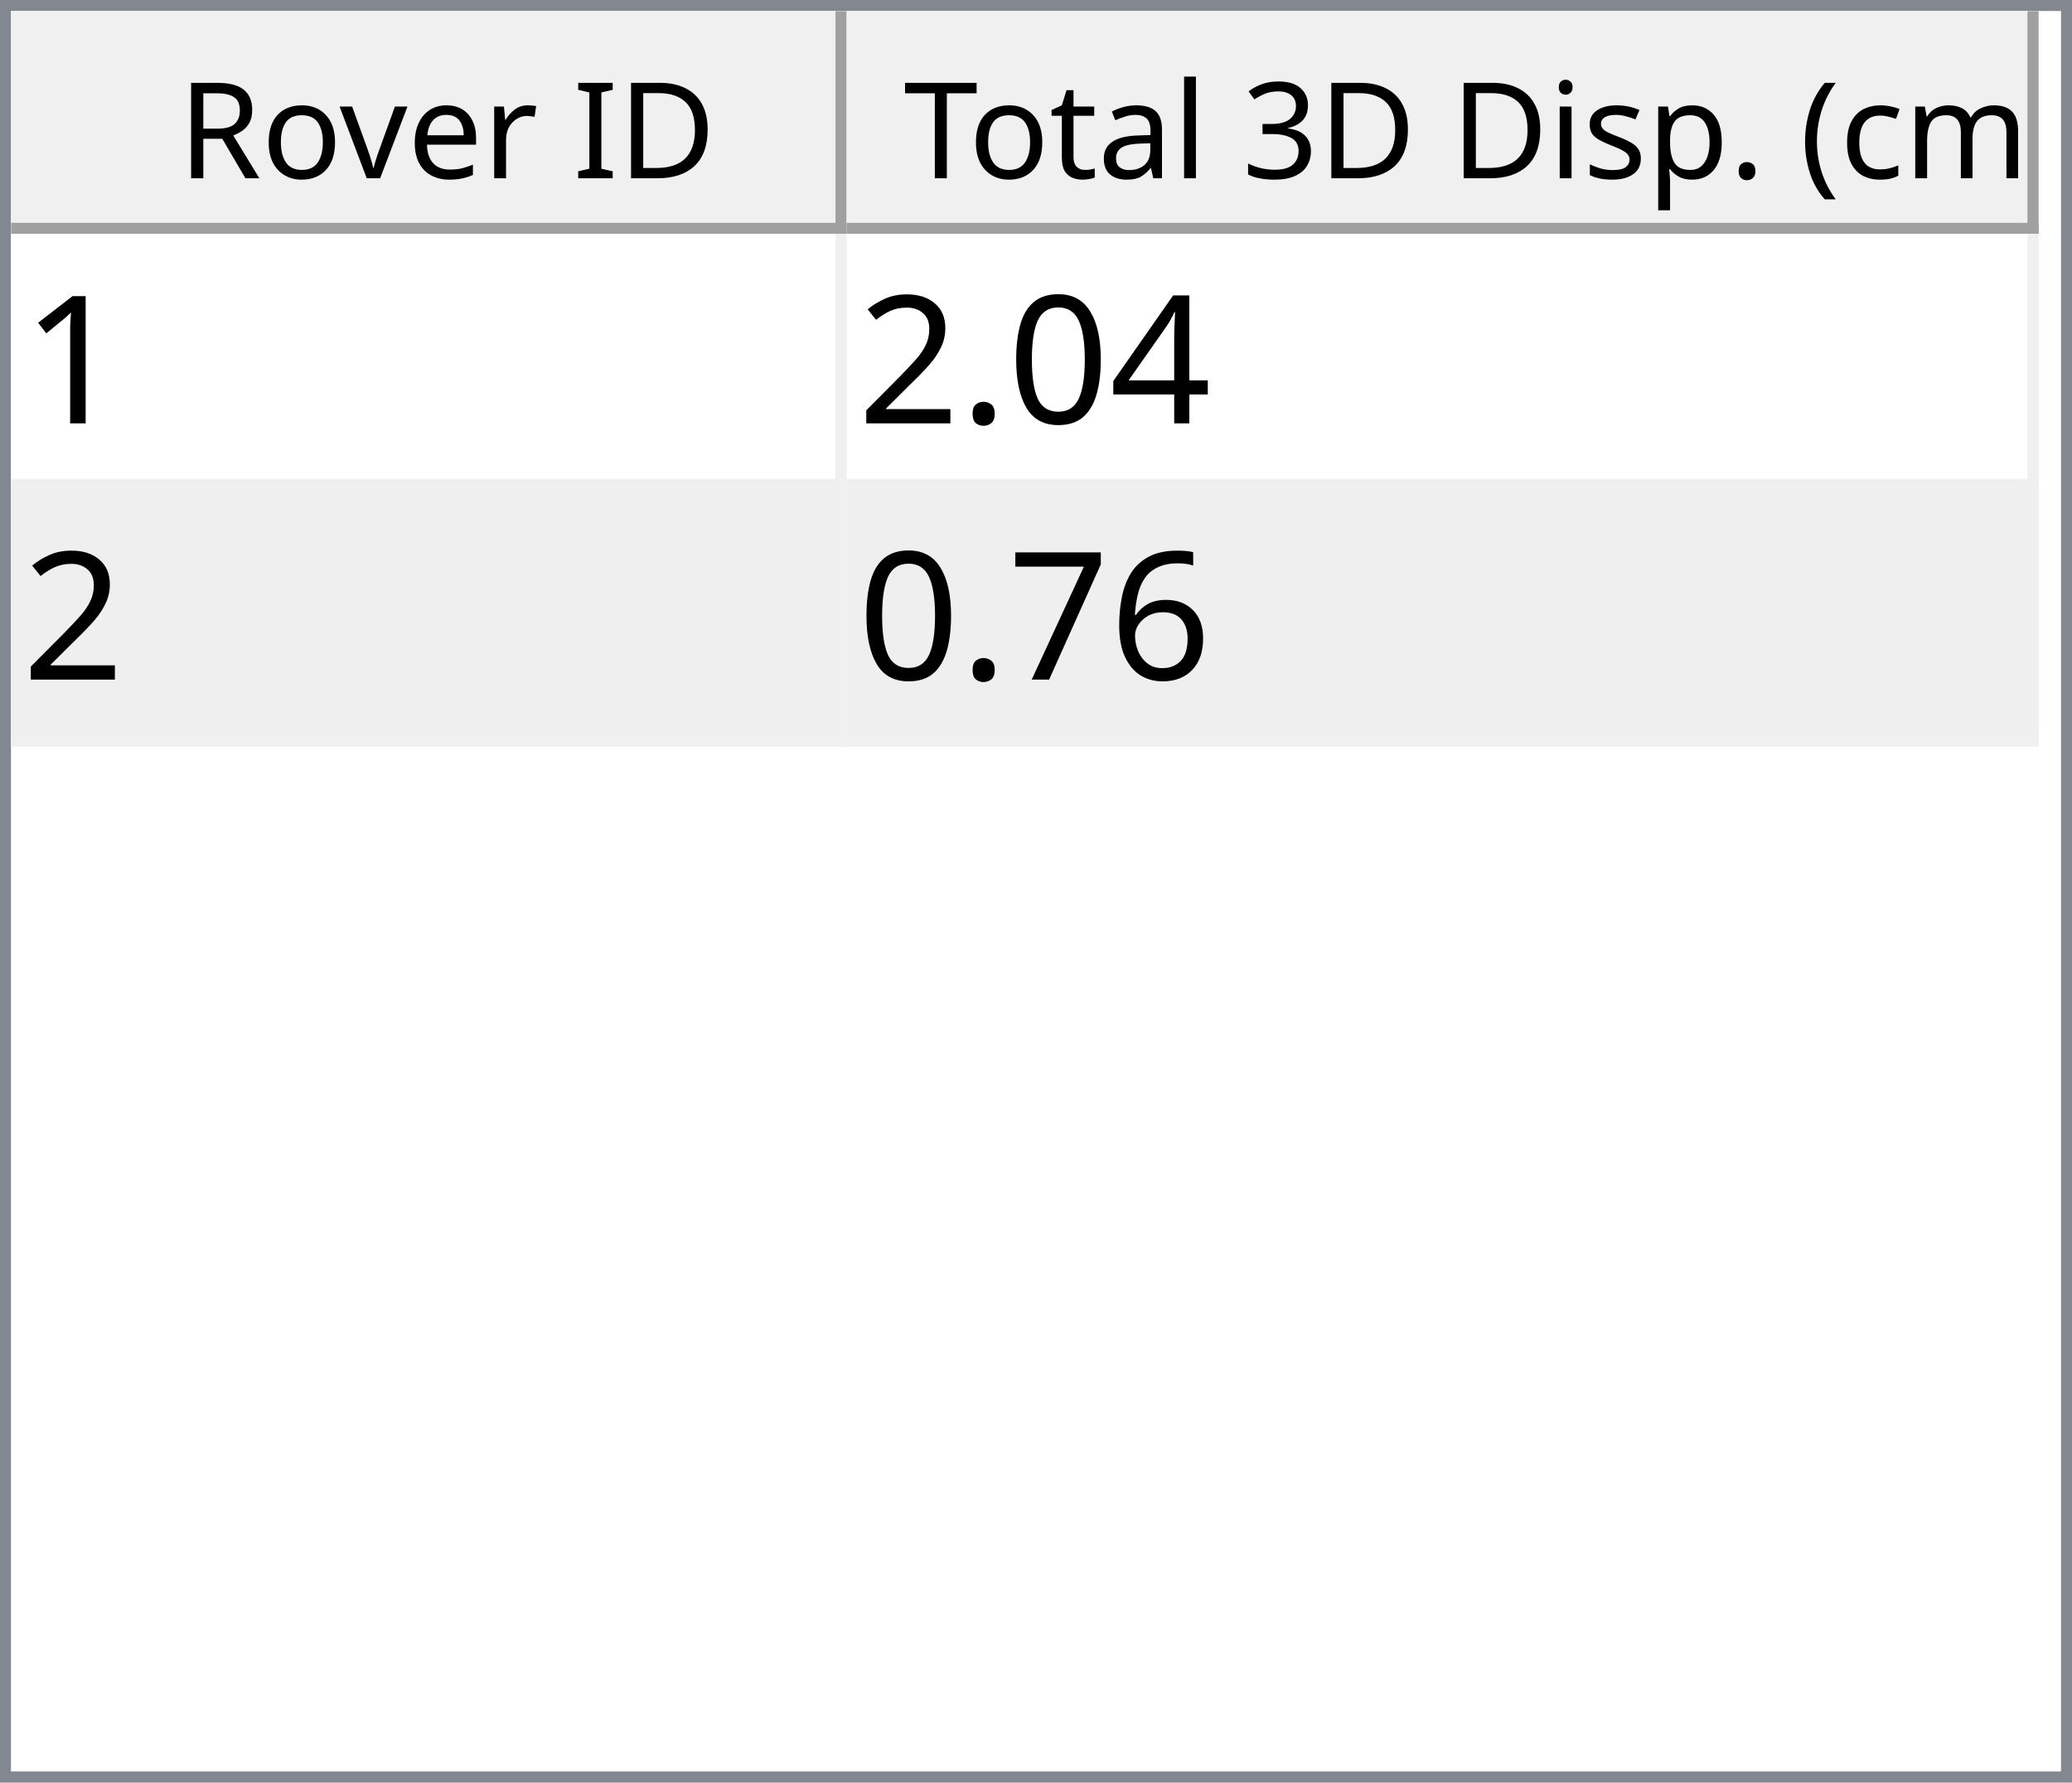
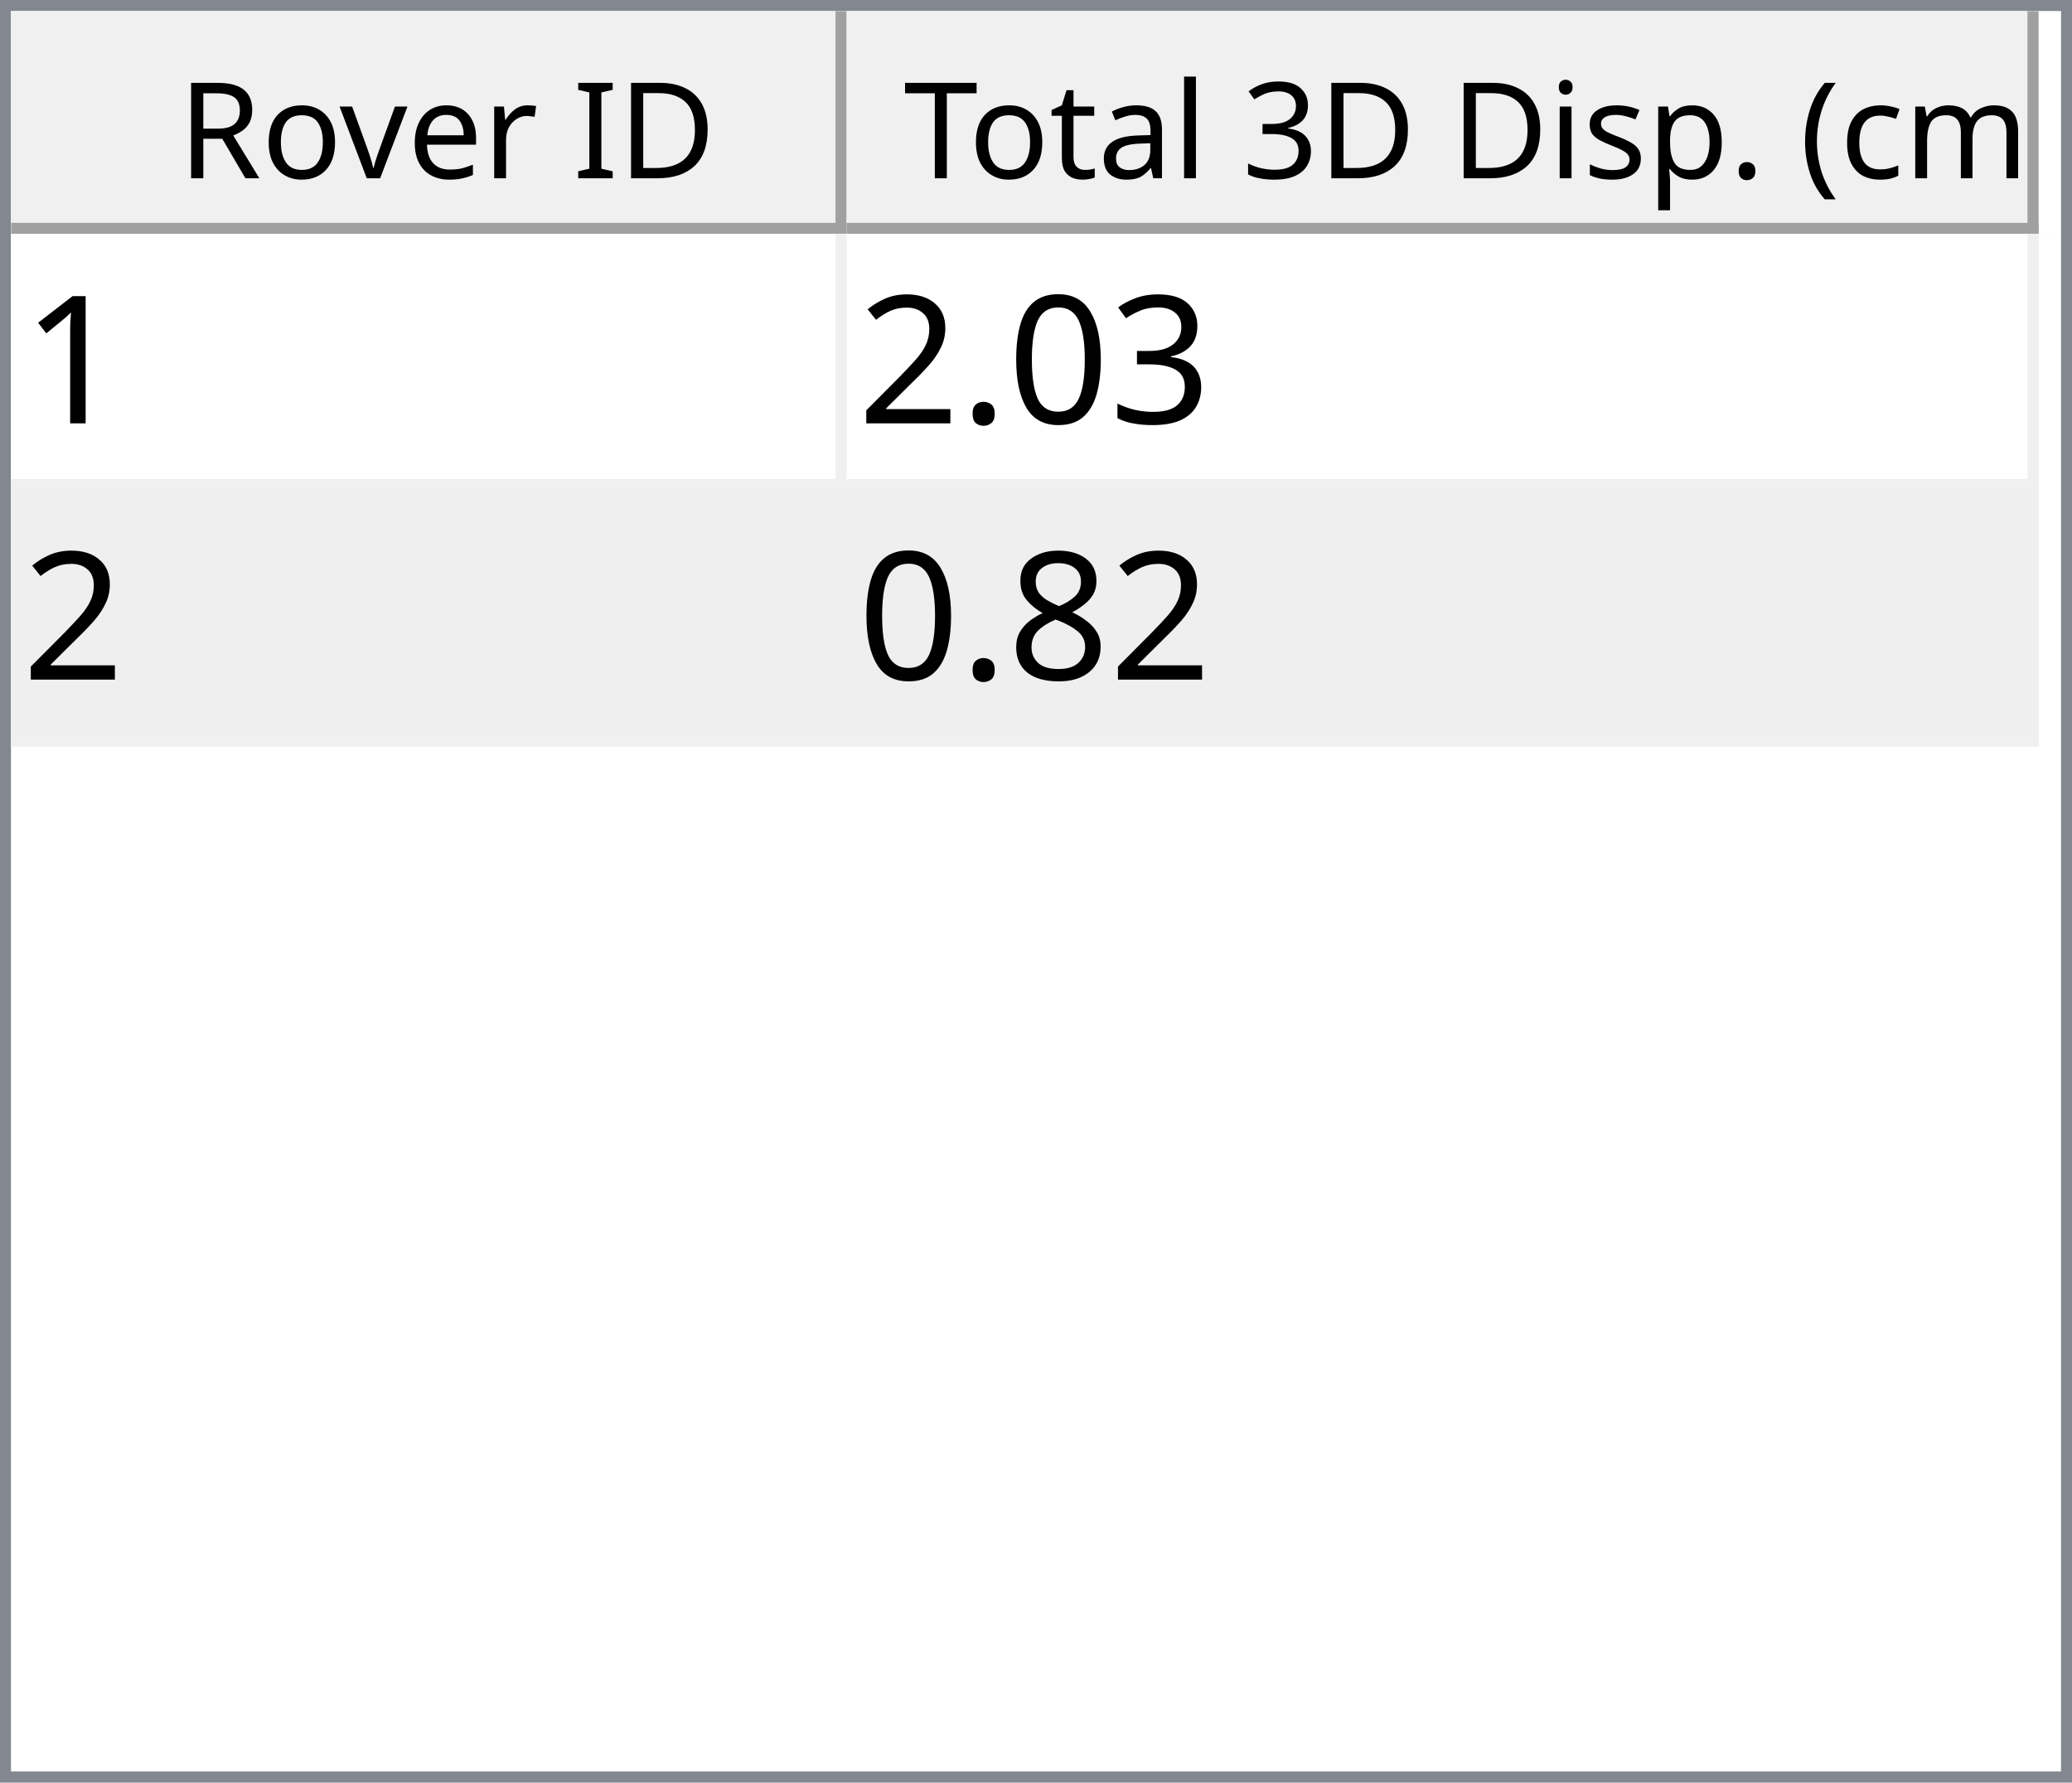
<svg xmlns="http://www.w3.org/2000/svg" style="fill-opacity:1; color-rendering:auto; color-interpolation:auto; text-rendering:auto; stroke:black; stroke-linecap:square; stroke-miterlimit:10; shape-rendering:auto; stroke-opacity:1; fill:black; stroke-dasharray:none; font-weight:normal; stroke-width:1; font-family:'Dialog'; font-style:normal; stroke-linejoin:miter; font-size:12px; stroke-dashoffset:0; image-rendering:auto;" width="186" height="160">
  <defs id="genericDefs" />
  <g>
    <defs id="defs1">
      <clipPath clipPathUnits="userSpaceOnUse" id="clipPath1">
        <path d="M0 0 L186 0 L186 160 L0 160 L0 0 Z" />
      </clipPath>
      <clipPath clipPathUnits="userSpaceOnUse" id="clipPath2">
        <path d="M0 0 L0 160 L186 160 L186 0 Z" />
      </clipPath>
      <clipPath clipPathUnits="userSpaceOnUse" id="clipPath3">
        <path d="M0 0 L0 20 L184 20 L184 0 Z" />
      </clipPath>
      <clipPath clipPathUnits="userSpaceOnUse" id="clipPath4">
        <path d="M0 0 L0 20 L75 20 L75 0 Z" />
      </clipPath>
      <clipPath clipPathUnits="userSpaceOnUse" id="clipPath5">
        <path d="M1 1 L1 19 L74 19 L74 1 Z" />
      </clipPath>
      <clipPath clipPathUnits="userSpaceOnUse" id="clipPath6">
        <path d="M0 0 L0 18 L73 18 L73 0 Z" />
      </clipPath>
      <clipPath clipPathUnits="userSpaceOnUse" id="clipPath7">
        <path d="M-0.5 -0.5 L-0.5 19.5 L74.5 19.5 L74.5 -0.5 Z" />
      </clipPath>
      <clipPath clipPathUnits="userSpaceOnUse" id="clipPath8">
        <path d="M0 0 L0 20 L107 20 L107 0 Z" />
      </clipPath>
      <clipPath clipPathUnits="userSpaceOnUse" id="clipPath9">
        <path d="M1 1 L1 19 L106 19 L106 1 Z" />
      </clipPath>
      <clipPath clipPathUnits="userSpaceOnUse" id="clipPath10">
        <path d="M0 0 L0 18 L105 18 L105 0 Z" />
      </clipPath>
      <clipPath clipPathUnits="userSpaceOnUse" id="clipPath11">
        <path d="M-0.5 -0.5 L-0.5 19.5 L106.5 19.5 L106.5 -0.5 Z" />
      </clipPath>
      <clipPath clipPathUnits="userSpaceOnUse" id="clipPath12">
        <path d="M0 0 L0 138 L184 138 L184 0 Z" />
      </clipPath>
      <clipPath clipPathUnits="userSpaceOnUse" id="clipPath13">
        <path d="M0 0 L0 46 L182 46 L182 0 Z" />
      </clipPath>
      <clipPath clipPathUnits="userSpaceOnUse" id="clipPath14">
        <path d="M-0.5 -0.5 L-0.5 45.5 L181.5 45.5 L181.5 -0.5 Z" />
      </clipPath>
      <clipPath clipPathUnits="userSpaceOnUse" id="clipPath15">
        <path d="M0 0 L0 22 L74 22 L74 0 Z" />
      </clipPath>
      <clipPath clipPathUnits="userSpaceOnUse" id="clipPath16">
        <path d="M0 0 L0 22 L106 22 L106 0 Z" />
      </clipPath>
      <font horiz-adv-x="64.551" id="font1">
        <font-face ascent="107.91" descent="25.098" units-per-em="100" style="font-style:normal; font-family:Segoe UI; font-weight:normal;" />
        <missing-glyph horiz-adv-x="64.551" d="M8.109 0 L8.109 68.266 L56.453 68.266 L56.453 0 L8.109 0 ZM15.328 7.234 L49.219 7.234 L49.219 61.031 L15.328 61.031 L15.328 7.234 Z" />
        <glyph unicode="D" horiz-adv-x="70.117" d="M9.188 0 L9.188 70.016 L28.516 70.016 Q65.531 70.016 65.531 35.891 Q65.531 19.672 55.25 9.836 Q44.969 0 27.734 0 L9.188 0 ZM17.391 62.594 L17.391 7.422 L27.828 7.422 Q41.609 7.422 49.273 14.797 Q56.938 22.172 56.938 35.688 Q56.938 62.594 28.328 62.594 L17.391 62.594 Z" />
        <glyph unicode="I" horiz-adv-x="26.611" d="M17.391 0 L9.188 0 L9.188 70.016 L17.391 70.016 L17.391 0 Z" />
        <glyph unicode=" " horiz-adv-x="27.393" d="" />
        <glyph unicode="r" horiz-adv-x="34.766" d="M34.188 41.891 Q32.078 43.5 28.125 43.5 Q23 43.5 19.555 38.672 Q16.109 33.844 16.109 25.484 L16.109 0 L8.109 0 L8.109 50 L16.109 50 L16.109 39.703 L16.312 39.703 Q18.016 44.969 21.531 47.922 Q25.047 50.875 29.391 50.875 Q32.516 50.875 34.188 50.203 L34.188 41.891 Z" />
        <glyph unicode="e" horiz-adv-x="52.295" d="M48.297 23 L12.984 23 Q13.188 14.656 17.484 10.109 Q21.781 5.562 29.297 5.562 Q37.75 5.562 44.828 11.141 L44.828 3.609 Q38.234 -1.172 27.391 -1.172 Q16.797 -1.172 10.742 5.641 Q4.688 12.453 4.688 24.812 Q4.688 36.469 11.305 43.82 Q17.922 51.172 27.734 51.172 Q37.547 51.172 42.922 44.828 Q48.297 38.484 48.297 27.203 L48.297 23 ZM40.094 29.781 Q40.047 36.719 36.75 40.578 Q33.453 44.438 27.594 44.438 Q21.922 44.438 17.969 40.383 Q14.016 36.328 13.094 29.781 L40.094 29.781 Z" />
        <glyph unicode="v" horiz-adv-x="47.9" d="M47.406 50 L27.484 0 L19.625 0 L0.688 50 L9.469 50 L22.172 13.672 Q23.578 9.672 23.922 6.688 L24.125 6.688 Q24.609 10.453 25.688 13.484 L38.969 50 L47.406 50 Z" />
        <glyph unicode="o" horiz-adv-x="58.594" d="M29 -1.172 Q17.922 -1.172 11.305 5.836 Q4.688 12.844 4.688 24.422 Q4.688 37.016 11.57 44.094 Q18.453 51.172 30.172 51.172 Q41.359 51.172 47.633 44.289 Q53.906 37.406 53.906 25.203 Q53.906 13.234 47.141 6.031 Q40.375 -1.172 29 -1.172 ZM29.594 44.438 Q21.875 44.438 17.383 39.188 Q12.891 33.938 12.891 24.703 Q12.891 15.828 17.43 10.695 Q21.969 5.562 29.594 5.562 Q37.359 5.562 41.531 10.594 Q45.703 15.625 45.703 24.906 Q45.703 34.281 41.531 39.359 Q37.359 44.438 29.594 44.438 Z" />
        <glyph unicode="R" horiz-adv-x="59.814" d="M59.375 0 L49.609 0 L37.891 19.625 Q36.281 22.359 34.766 24.289 Q33.25 26.219 31.664 27.438 Q30.078 28.656 28.25 29.219 Q26.422 29.781 24.125 29.781 L17.391 29.781 L17.391 0 L9.188 0 L9.188 70.016 L30.078 70.016 Q34.672 70.016 38.555 68.867 Q42.438 67.719 45.289 65.375 Q48.141 63.031 49.758 59.547 Q51.375 56.062 51.375 51.375 Q51.375 47.703 50.273 44.656 Q49.172 41.609 47.148 39.211 Q45.125 36.812 42.266 35.133 Q39.406 33.453 35.844 32.516 L35.844 32.328 Q37.594 31.547 38.891 30.547 Q40.188 29.547 41.359 28.18 Q42.531 26.812 43.68 25.078 Q44.828 23.344 46.234 21.047 L59.375 0 ZM17.391 62.594 L17.391 37.203 L28.516 37.203 Q31.594 37.203 34.203 38.133 Q36.812 39.062 38.719 40.797 Q40.625 42.531 41.703 45.047 Q42.781 47.562 42.781 50.688 Q42.781 56.297 39.141 59.445 Q35.5 62.594 28.609 62.594 L17.391 62.594 Z" />
        <glyph unicode=")" horiz-adv-x="30.176" d="M8.297 -15.922 L1.172 -15.922 Q16.406 2.344 16.406 26.812 Q16.406 51.469 1.078 70.016 L8.297 70.016 Q23.531 52.156 23.531 26.703 Q23.531 1.375 8.297 -15.922 Z" />
        <glyph unicode="m" horiz-adv-x="86.133" d="M79.109 0 L71.094 0 L71.094 28.719 Q71.094 37.016 68.531 40.727 Q65.969 44.438 59.906 44.438 Q54.781 44.438 51.195 39.75 Q47.609 35.062 47.609 28.516 L47.609 0 L39.594 0 L39.594 29.688 Q39.594 44.438 28.219 44.438 Q22.953 44.438 19.531 40.016 Q16.109 35.594 16.109 28.516 L16.109 0 L8.109 0 L8.109 50 L16.109 50 L16.109 42.094 L16.312 42.094 Q21.625 51.172 31.844 51.172 Q36.969 51.172 40.773 48.312 Q44.578 45.453 46 40.828 Q51.562 51.172 62.594 51.172 Q79.109 51.172 79.109 30.812 L79.109 0 Z" />
        <glyph unicode="c" horiz-adv-x="46.191" d="M42.188 2.297 Q36.422 -1.172 28.516 -1.172 Q17.828 -1.172 11.258 5.789 Q4.688 12.75 4.688 23.828 Q4.688 36.188 11.766 43.68 Q18.844 51.172 30.672 51.172 Q37.25 51.172 42.281 48.734 L42.281 40.531 Q36.719 44.438 30.375 44.438 Q22.703 44.438 17.797 38.945 Q12.891 33.453 12.891 24.516 Q12.891 15.719 17.508 10.641 Q22.125 5.562 29.891 5.562 Q36.422 5.562 42.188 9.906 L42.188 2.297 Z" />
        <glyph unicode="(" horiz-adv-x="30.176" d="M29.109 -15.922 L21.969 -15.922 Q6.844 1.375 6.844 26.703 Q6.844 52.156 21.969 70.016 L29.203 70.016 Q13.875 51.469 13.875 26.812 Q13.875 2.344 29.109 -15.922 Z" />
        <glyph unicode="." horiz-adv-x="21.68" d="M10.891 -1.078 Q8.641 -1.078 7.055 0.539 Q5.469 2.156 5.469 4.391 Q5.469 6.641 7.055 8.273 Q8.641 9.906 10.891 9.906 Q13.188 9.906 14.797 8.273 Q16.406 6.641 16.406 4.391 Q16.406 2.156 14.797 0.539 Q13.188 -1.078 10.891 -1.078 Z" />
        <glyph unicode="p" horiz-adv-x="58.789" d="M16.312 7.234 L16.109 7.234 L16.109 -23 L8.109 -23 L8.109 50 L16.109 50 L16.109 41.219 L16.312 41.219 Q22.219 51.172 33.594 51.172 Q43.266 51.172 48.688 44.461 Q54.109 37.75 54.109 26.469 Q54.109 13.922 48 6.375 Q41.891 -1.172 31.297 -1.172 Q21.578 -1.172 16.312 7.234 ZM16.109 27.391 L16.109 20.406 Q16.109 14.203 20.141 9.883 Q24.172 5.562 30.375 5.562 Q37.641 5.562 41.773 11.133 Q45.906 16.703 45.906 26.609 Q45.906 34.969 42.047 39.703 Q38.188 44.438 31.594 44.438 Q24.609 44.438 20.359 39.578 Q16.109 34.719 16.109 27.391 Z" />
        <glyph unicode="s" horiz-adv-x="42.432" d="M5.078 1.812 L5.078 10.406 Q11.625 5.562 19.484 5.562 Q30.031 5.562 30.031 12.594 Q30.031 14.594 29.125 15.992 Q28.219 17.391 26.68 18.461 Q25.141 19.531 23.07 20.383 Q21 21.234 18.609 22.172 Q15.281 23.484 12.766 24.828 Q10.25 26.172 8.57 27.859 Q6.891 29.547 6.031 31.695 Q5.172 33.844 5.172 36.719 Q5.172 40.234 6.789 42.945 Q8.406 45.656 11.086 47.484 Q13.766 49.312 17.211 50.242 Q20.656 51.172 24.312 51.172 Q30.812 51.172 35.938 48.922 L35.938 40.828 Q30.422 44.438 23.25 44.438 Q21 44.438 19.195 43.922 Q17.391 43.406 16.094 42.477 Q14.797 41.547 14.086 40.258 Q13.375 38.969 13.375 37.406 Q13.375 35.453 14.086 34.133 Q14.797 32.812 16.164 31.789 Q17.531 30.766 19.484 29.938 Q21.438 29.109 23.922 28.125 Q27.25 26.859 29.883 25.516 Q32.516 24.172 34.375 22.484 Q36.234 20.797 37.234 18.602 Q38.234 16.406 38.234 13.375 Q38.234 9.672 36.602 6.938 Q34.969 4.203 32.234 2.398 Q29.5 0.594 25.93 -0.289 Q22.359 -1.172 18.453 -1.172 Q10.75 -1.172 5.078 1.812 Z" />
        <glyph unicode="i" horiz-adv-x="24.219" d="M12.203 62.703 Q10.062 62.703 8.547 64.164 Q7.031 65.625 7.031 67.875 Q7.031 70.125 8.547 71.609 Q10.062 73.094 12.203 73.094 Q14.406 73.094 15.945 71.609 Q17.484 70.125 17.484 67.875 Q17.484 65.719 15.945 64.211 Q14.406 62.703 12.203 62.703 ZM16.109 0 L8.109 0 L8.109 50 L16.109 50 L16.109 0 Z" />
        <glyph unicode="3" horiz-adv-x="53.906" d="M46.531 19.828 Q46.531 15.094 44.75 11.211 Q42.969 7.328 39.719 4.57 Q36.469 1.812 31.93 0.297 Q27.391 -1.219 21.922 -1.219 Q11.922 -1.219 6 2.594 L6 11.188 Q13.094 5.609 22.219 5.609 Q25.875 5.609 28.828 6.539 Q31.781 7.469 33.906 9.227 Q36.031 10.984 37.18 13.477 Q38.328 15.969 38.328 19.094 Q38.328 32.812 18.797 32.812 L12.984 32.812 L12.984 39.594 L18.5 39.594 Q35.797 39.594 35.797 52.484 Q35.797 64.406 22.609 64.406 Q15.188 64.406 8.688 59.422 L8.688 67.188 Q15.375 71.188 24.609 71.188 Q29 71.188 32.57 69.969 Q36.141 68.75 38.68 66.555 Q41.219 64.359 42.609 61.281 Q44 58.203 44 54.5 Q44 40.672 30.031 36.719 L30.031 36.531 Q33.594 36.141 36.625 34.797 Q39.656 33.453 41.852 31.305 Q44.047 29.156 45.289 26.25 Q46.531 23.344 46.531 19.828 Z" />
        <glyph unicode="l" horiz-adv-x="24.219" d="M16.109 0 L8.109 0 L8.109 74.031 L16.109 74.031 L16.109 0 Z" />
        <glyph unicode="a" horiz-adv-x="50.879" d="M43.891 0 L35.891 0 L35.891 7.812 L35.688 7.812 Q30.469 -1.172 20.312 -1.172 Q12.844 -1.172 8.617 2.781 Q4.391 6.734 4.391 13.281 Q4.391 27.297 20.906 29.594 L35.891 31.688 Q35.891 44.438 25.594 44.438 Q16.547 44.438 9.281 38.281 L9.281 46.484 Q16.656 51.172 26.266 51.172 Q43.891 51.172 43.891 32.516 L43.891 0 ZM35.891 25.297 L23.828 23.641 Q18.266 22.859 15.43 20.875 Q12.594 18.891 12.594 13.875 Q12.594 10.203 15.211 7.883 Q17.828 5.562 22.172 5.562 Q28.125 5.562 32.008 9.742 Q35.891 13.922 35.891 20.312 L35.891 25.297 Z" />
        <glyph unicode="t" horiz-adv-x="33.887" d="M31.297 0.484 Q28.469 -1.078 23.828 -1.078 Q10.688 -1.078 10.688 13.578 L10.688 43.172 L2.094 43.172 L2.094 50 L10.688 50 L10.688 62.203 L18.703 64.797 L18.703 50 L31.297 50 L31.297 43.172 L18.703 43.172 L18.703 14.984 Q18.703 9.969 20.414 7.82 Q22.125 5.672 26.078 5.672 Q29.109 5.672 31.297 7.328 L31.297 0.484 Z" />
        <glyph unicode="T" horiz-adv-x="52.393" d="M50.594 62.594 L30.375 62.594 L30.375 0 L22.172 0 L22.172 62.594 L2 62.594 L2 70.016 L50.594 70.016 L50.594 62.594 Z" />
      </font>
      <font horiz-adv-x="75.0" id="font2">
        <font-face ascent="100.537" descent="21.973" units-per-em="100" style="font-style:normal; font-family:sans-serif; font-weight:normal;" />
        <missing-glyph horiz-adv-x="75.0" d="M12.5 0 L12.5 62.5 L62.5 62.5 L62.5 0 L12.5 0 ZM14.062 1.562 L60.938 1.562 L60.938 60.938 L14.062 60.938 L14.062 1.562 Z" />
        <glyph unicode="1" horiz-adv-x="55.615" d="M37.25 0 L28.469 0 L28.469 56 Q25.297 52.984 20.141 49.953 Q14.984 46.922 10.891 45.406 L10.891 53.906 Q18.266 57.375 23.781 62.305 Q29.297 67.234 31.594 71.875 L37.25 71.875 L37.25 0 Z" />
-         <glyph unicode="4" horiz-adv-x="55.615" d="M32.328 0 L32.328 17.141 L1.266 17.141 L1.266 25.203 L33.938 71.578 L41.109 71.578 L41.109 25.203 L50.781 25.203 L50.781 17.141 L41.109 17.141 L41.109 0 L32.328 0 ZM32.328 25.203 L32.328 57.469 L9.906 25.203 L32.328 25.203 Z" />
+         <glyph unicode="3" horiz-adv-x="55.615" d="M4.203 18.891 L12.984 20.062 Q14.5 12.594 18.141 9.297 Q21.781 6 27 6 Q33.203 6 37.477 10.297 Q41.75 14.594 41.75 20.953 Q41.75 27 37.797 30.93 Q33.844 34.859 27.734 34.859 Q25.25 34.859 21.531 33.891 L22.516 41.609 Q23.391 41.5 23.922 41.5 Q29.547 41.5 34.039 44.43 Q38.531 47.359 38.531 53.469 Q38.531 58.297 35.258 61.477 Q31.984 64.656 26.812 64.656 Q21.688 64.656 18.266 61.43 Q14.844 58.203 13.875 51.766 L5.078 53.328 Q6.688 62.156 12.398 67.016 Q18.109 71.875 26.609 71.875 Q32.469 71.875 37.398 69.359 Q42.328 66.844 44.945 62.5 Q47.562 58.156 47.562 53.266 Q47.562 48.641 45.07 44.828 Q42.578 41.016 37.703 38.766 Q44.047 37.312 47.562 32.695 Q51.078 28.078 51.078 21.141 Q51.078 11.766 44.242 5.25 Q37.406 -1.266 26.953 -1.266 Q17.531 -1.266 11.305 4.352 Q5.078 9.969 4.203 18.891 Z" />
        <glyph unicode="0" horiz-adv-x="55.615" d="M4.156 35.297 Q4.156 48 6.766 55.742 Q9.375 63.484 14.523 67.68 Q19.672 71.875 27.484 71.875 Q33.25 71.875 37.594 69.555 Q41.938 67.234 44.773 62.867 Q47.609 58.5 49.219 52.227 Q50.828 45.953 50.828 35.297 Q50.828 22.703 48.242 14.969 Q45.656 7.234 40.508 3.008 Q35.359 -1.219 27.484 -1.219 Q17.141 -1.219 11.234 6.203 Q4.156 15.141 4.156 35.297 ZM13.188 35.297 Q13.188 17.672 17.312 11.836 Q21.438 6 27.484 6 Q33.547 6 37.672 11.859 Q41.797 17.719 41.797 35.297 Q41.797 52.984 37.672 58.789 Q33.547 64.594 27.391 64.594 Q21.344 64.594 17.719 59.469 Q13.188 52.938 13.188 35.297 Z" />
        <glyph unicode="." horiz-adv-x="27.783" d="M9.078 0 L9.078 10.016 L19.094 10.016 L19.094 0 L9.078 0 Z" />
        <glyph unicode="2" horiz-adv-x="55.615" d="M50.344 8.453 L50.344 0 L3.031 0 Q2.938 3.172 4.047 6.109 Q5.859 10.938 9.836 15.625 Q13.812 20.312 21.344 26.469 Q33.016 36.031 37.117 41.625 Q41.219 47.219 41.219 52.203 Q41.219 57.422 37.477 61.008 Q33.734 64.594 27.734 64.594 Q21.391 64.594 17.578 60.789 Q13.766 56.984 13.719 50.25 L4.688 51.172 Q5.609 61.281 11.664 66.578 Q17.719 71.875 27.938 71.875 Q38.234 71.875 44.242 66.164 Q50.25 60.453 50.25 52 Q50.25 47.703 48.492 43.555 Q46.734 39.406 42.656 34.812 Q38.578 30.219 29.109 22.219 Q21.188 15.578 18.945 13.211 Q16.703 10.844 15.234 8.453 L50.344 8.453 Z" />
-         <glyph unicode="6" horiz-adv-x="55.615" d="M49.75 54.047 L41.016 53.375 Q39.844 58.547 37.703 60.891 Q34.125 64.656 28.906 64.656 Q24.703 64.656 21.531 62.312 Q17.391 59.281 14.992 53.469 Q12.594 47.656 12.5 36.922 Q15.672 41.75 20.266 44.094 Q24.859 46.438 29.891 46.438 Q38.672 46.438 44.852 39.969 Q51.031 33.5 51.031 23.25 Q51.031 16.5 48.125 10.719 Q45.219 4.938 40.141 1.859 Q35.062 -1.219 28.609 -1.219 Q17.625 -1.219 10.695 6.859 Q3.766 14.938 3.766 33.5 Q3.766 54.25 11.422 63.672 Q18.109 71.875 29.438 71.875 Q37.891 71.875 43.289 67.141 Q48.688 62.406 49.75 54.047 ZM13.875 23.188 Q13.875 18.656 15.797 14.508 Q17.719 10.359 21.188 8.18 Q24.656 6 28.469 6 Q34.031 6 38.039 10.492 Q42.047 14.984 42.047 22.703 Q42.047 30.125 38.086 34.398 Q34.125 38.672 28.125 38.672 Q22.172 38.672 18.023 34.398 Q13.875 30.125 13.875 23.188 Z" />
-         <glyph unicode="7" horiz-adv-x="55.615" d="M4.734 62.203 L4.734 70.656 L51.078 70.656 L51.078 63.812 Q44.234 56.547 37.523 44.484 Q30.812 32.422 27.156 19.672 Q24.516 10.688 23.781 0 L14.75 0 Q14.891 8.453 18.062 20.414 Q21.234 32.375 27.172 43.484 Q33.109 54.594 39.797 62.203 L4.734 62.203 Z" />
+         <glyph unicode="8" horiz-adv-x="55.615" d="M17.672 38.812 Q12.203 40.828 9.57 44.539 Q6.938 48.25 6.938 53.422 Q6.938 61.234 12.555 66.555 Q18.172 71.875 27.484 71.875 Q36.859 71.875 42.578 66.43 Q48.297 60.984 48.297 53.172 Q48.297 48.188 45.68 44.508 Q43.062 40.828 37.75 38.812 Q44.344 36.672 47.781 31.883 Q51.219 27.094 51.219 20.453 Q51.219 11.281 44.727 5.031 Q38.234 -1.219 27.641 -1.219 Q17.047 -1.219 10.547 5.055 Q4.047 11.328 4.047 20.703 Q4.047 27.688 7.594 32.398 Q11.141 37.109 17.672 38.812 ZM15.922 53.719 Q15.922 48.641 19.195 45.414 Q22.469 42.188 27.688 42.188 Q32.766 42.188 36.016 45.383 Q39.266 48.578 39.266 53.219 Q39.266 58.062 35.914 61.359 Q32.562 64.656 27.594 64.656 Q22.562 64.656 19.242 61.43 Q15.922 58.203 15.922 53.719 ZM13.094 20.656 Q13.094 16.891 14.875 13.375 Q16.656 9.859 20.172 7.93 Q23.688 6 27.734 6 Q34.031 6 38.133 10.055 Q42.234 14.109 42.234 20.359 Q42.234 26.703 38.016 30.859 Q33.797 35.016 27.438 35.016 Q21.234 35.016 17.164 30.914 Q13.094 26.812 13.094 20.656 Z" />
      </font>
    </defs>
    <g style="fill:white; stroke:white;">
      <rect x="0" y="0" width="186" style="clip-path:url(#clipPath1); stroke:none;" height="160" />
    </g>
    <g style="fill:white; text-rendering:optimizeSpeed; color-rendering:optimizeSpeed; image-rendering:optimizeSpeed; shape-rendering:crispEdges; stroke:white; color-interpolation:sRGB;">
      <rect x="0" width="186" height="160" y="0" style="stroke:none;" />
      <path style="stroke:none;" d="M0 160 L186 160 L186 0 L0 0 Z" />
    </g>
    <g style="fill:rgb(240,240,240); font-family:'Segoe UI'; stroke:rgb(240,240,240);">
      <rect x="0" y="0" width="186" style="clip-path:url(#clipPath2); stroke:none;" height="160" />
    </g>
    <g style="fill:rgb(130,135,144); font-family:'Segoe UI'; stroke:rgb(130,135,144);">
      <path d="M0 0 L186 0 L186 160 L0 160 L0 0 ZM1 1 L185 1 L185 159 L1 159 L1 1 Z" style="fill-rule:evenodd; clip-path:url(#clipPath2); stroke:none;" />
    </g>
    <g style="fill:white; font-family:'Segoe UI'; stroke:white;" transform="translate(1,1)">
      <rect x="0" y="0" width="184" style="clip-path:url(#clipPath3); stroke:none;" height="20" />
    </g>
    <g style="fill:rgb(240,240,240); font-family:'Segoe UI'; stroke:rgb(240,240,240);" transform="translate(1,1)">
      <rect x="0" y="0" width="75" style="clip-path:url(#clipPath4); stroke:none;" height="20" />
    </g>
    <g style="font-family:'Segoe UI';" transform="translate(2,2)">
      <text x="14" xml:space="preserve" y="14" style="clip-path:url(#clipPath6); stroke:none;">Rover ID</text>
    </g>
    <g style="fill:rgb(160,160,160); font-family:'Segoe UI'; stroke:rgb(160,160,160); stroke-linejoin:bevel;" transform="translate(1.5,1.5)">
      <line x1="74" x2="74" y1="0" style="fill:none; clip-path:url(#clipPath7);" y2="19" />
    </g>
    <g style="fill:rgb(160,160,160); font-family:'Segoe UI'; stroke:rgb(160,160,160); stroke-linejoin:bevel;" transform="matrix(1,0,0,1,1,1) translate(0.5,0.5)">
      <line x1="0" x2="74" y1="19" style="fill:none; clip-path:url(#clipPath7);" y2="19" />
    </g>
    <g style="fill:rgb(240,240,240); font-family:'Segoe UI'; stroke:rgb(240,240,240);" transform="translate(76,1)">
      <rect x="0" y="0" width="107" style="clip-path:url(#clipPath8); stroke:none;" height="20" />
    </g>
    <g style="font-family:'Segoe UI';" transform="translate(77,2)">
      <text x="1" xml:space="preserve" y="14" style="clip-path:url(#clipPath10); stroke:none;"> Total 3D Disp. (cm)</text>
    </g>
    <g style="fill:rgb(160,160,160); font-family:'Segoe UI'; stroke:rgb(160,160,160); stroke-linejoin:bevel;" transform="translate(76.5,1.5)">
      <line x1="106" x2="106" y1="0" style="fill:none; clip-path:url(#clipPath11);" y2="19" />
    </g>
    <g style="fill:rgb(160,160,160); font-family:'Segoe UI'; stroke:rgb(160,160,160); stroke-linejoin:bevel;" transform="matrix(1,0,0,1,76,1) translate(0.5,0.5)">
      <line x1="0" x2="106" y1="19" style="fill:none; clip-path:url(#clipPath11);" y2="19" />
    </g>
    <g style="fill:white; font-family:'Segoe UI'; stroke:white;" transform="translate(1,21)">
      <rect x="0" y="0" width="184" style="clip-path:url(#clipPath12); stroke:none;" height="138" />
    </g>
    <g style="fill:rgb(240,240,240); font-size:16px; font-family:sans-serif; stroke:rgb(240,240,240);" transform="translate(1,21)">
      <rect x="0" y="0" width="182" style="clip-path:url(#clipPath13); stroke:none;" height="46" />
      <line transform="translate(0.5,0.5)" x1="0" x2="181" y1="22" style="clip-path:url(#clipPath14); fill:none; stroke-linejoin:bevel;" y2="22" />
    </g>
    <g transform="matrix(1,0,0,1,1,21) translate(0.5,0.5)" style="fill:rgb(240,240,240); font-size:16px; font-family:sans-serif; stroke:rgb(240,240,240); stroke-linejoin:bevel;">
      <line x1="0" x2="181" y1="45" style="fill:none; clip-path:url(#clipPath14);" y2="45" />
    </g>
    <g transform="matrix(1,0,0,1,1,21) translate(0.5,0.5)" style="fill:rgb(240,240,240); font-size:16px; font-family:sans-serif; stroke:rgb(240,240,240); stroke-linejoin:bevel;">
      <line x1="74" x2="74" y1="0" style="fill:none; clip-path:url(#clipPath14);" y2="45" />
    </g>
    <g transform="matrix(1,0,0,1,1,21) translate(0.5,0.5)" style="fill:rgb(240,240,240); font-size:16px; font-family:sans-serif; stroke:rgb(240,240,240); stroke-linejoin:bevel;">
      <line x1="181" x2="181" y1="0" style="fill:none; clip-path:url(#clipPath14);" y2="45" />
    </g>
    <g style="fill:white; font-size:16px; font-family:sans-serif; stroke:white;" transform="matrix(1,0,0,1,1,21)">
      <rect x="0" y="0" width="74" style="clip-path:url(#clipPath15); stroke:none;" height="22" />
      <text x="1" y="17" style="fill:black; clip-path:url(#clipPath15); stroke:none;" xml:space="preserve">1</text>
    </g>
    <g style="fill:white; font-size:16px; font-family:sans-serif; stroke:white;" transform="matrix(1,0,0,1,1,21) translate(75,0)">
      <rect x="0" y="0" width="106" style="clip-path:url(#clipPath16); stroke:none;" height="22" />
-       <text x="1" y="17" style="fill:black; clip-path:url(#clipPath16); stroke:none;" xml:space="preserve">2.04</text>
+       <text x="1" y="17" style="fill:black; clip-path:url(#clipPath16); stroke:none;" xml:space="preserve">2.03</text>
    </g>
    <g style="fill:rgb(239,239,239); font-size:16px; font-family:sans-serif; stroke:rgb(239,239,239);" transform="matrix(1,0,0,1,1,21) translate(0,23)">
      <rect x="0" y="0" width="74" style="clip-path:url(#clipPath15); stroke:none;" height="22" />
      <text x="1" y="17" style="fill:black; clip-path:url(#clipPath15); stroke:none;" xml:space="preserve">2</text>
    </g>
    <g style="fill:rgb(239,239,239); font-size:16px; font-family:sans-serif; stroke:rgb(239,239,239);" transform="matrix(1,0,0,1,1,21) translate(75,23)">
      <rect x="0" y="0" width="106" style="clip-path:url(#clipPath16); stroke:none;" height="22" />
-       <text x="1" y="17" style="fill:black; clip-path:url(#clipPath16); stroke:none;" xml:space="preserve">0.76</text>
+       <text x="1" y="17" style="fill:black; clip-path:url(#clipPath16); stroke:none;" xml:space="preserve">0.82</text>
    </g>
  </g>
</svg>
